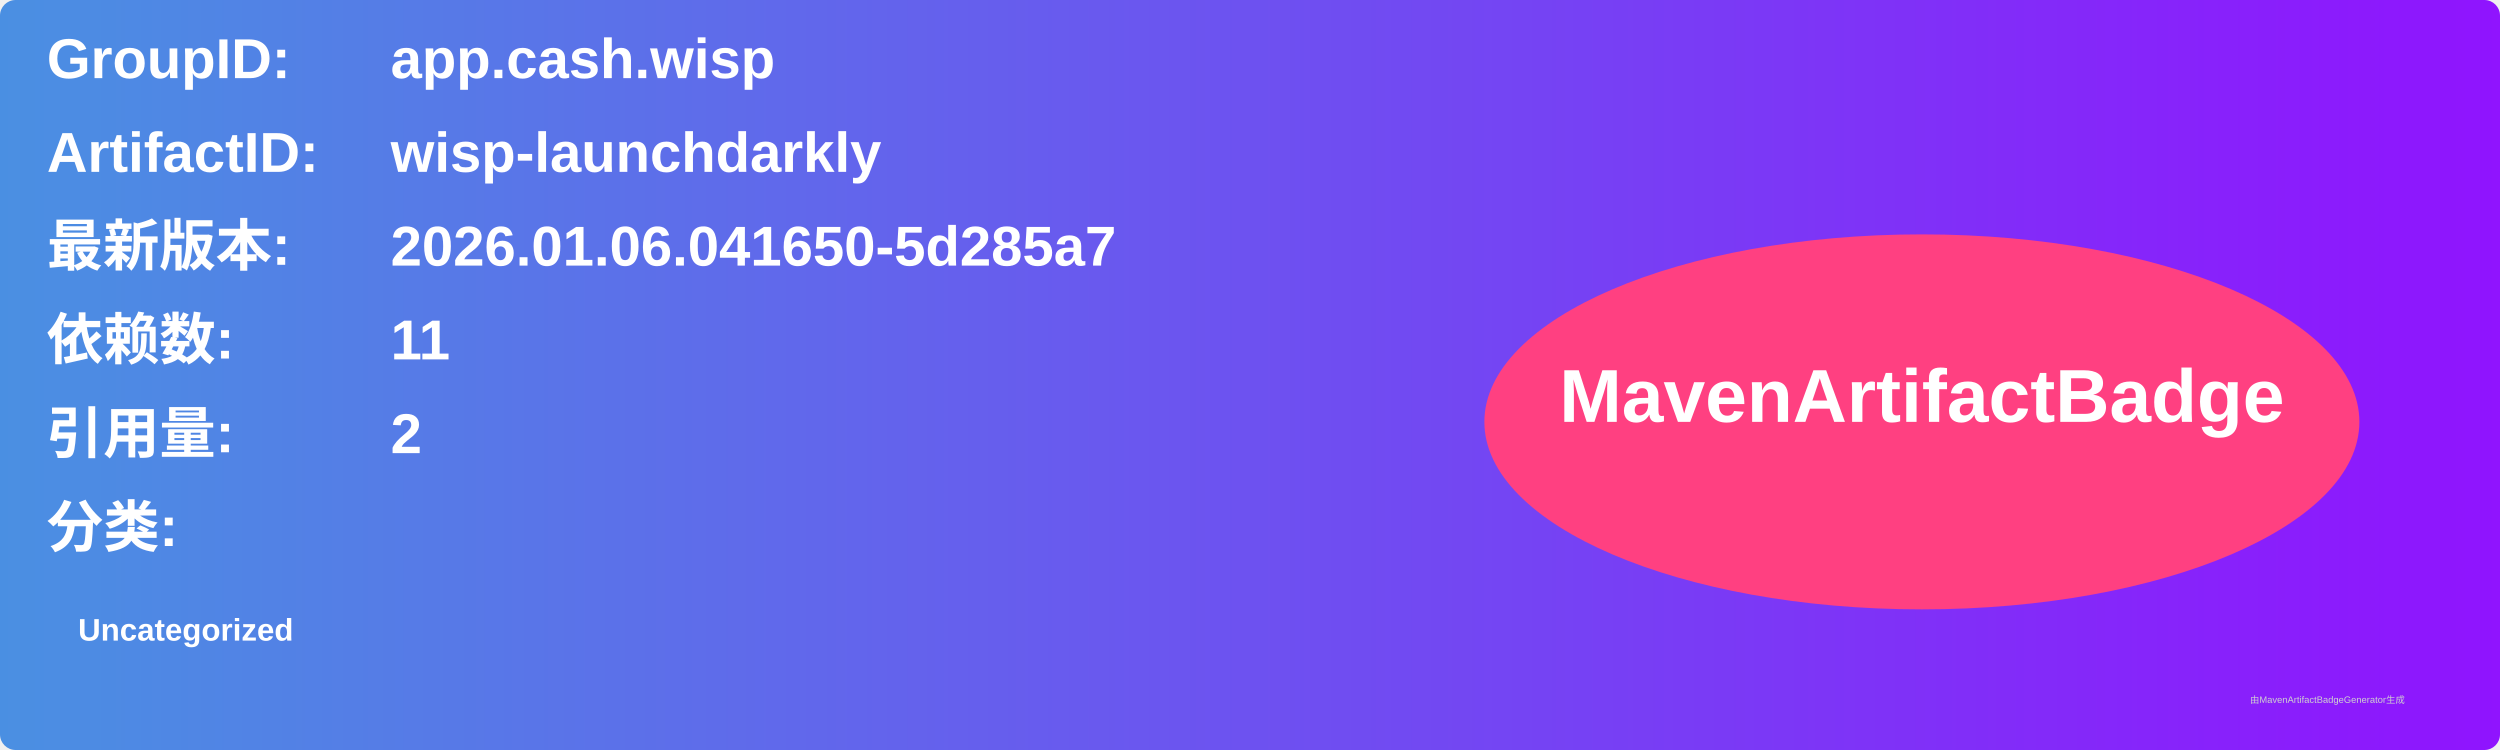
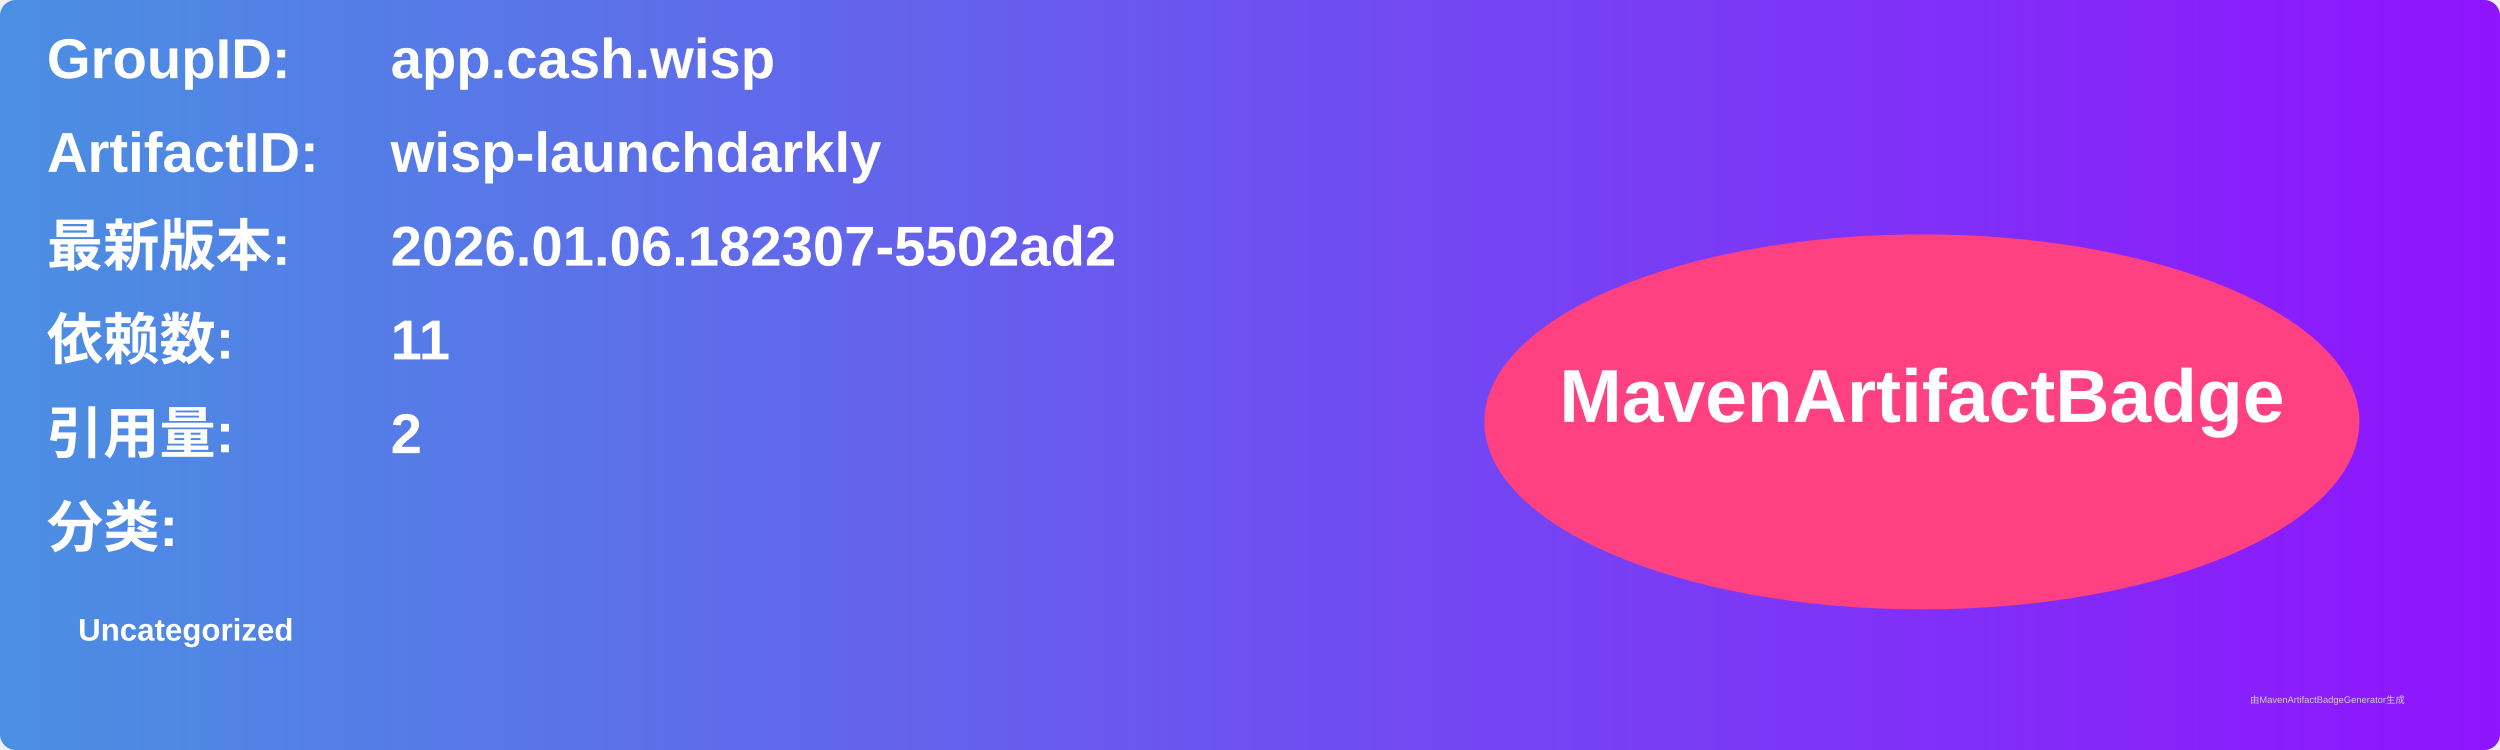
<svg xmlns="http://www.w3.org/2000/svg" width="800" height="240" viewBox="0 0 800 240">
  <linearGradient id="grad" x1="0%" y1="0%" x2="100%" y2="0%">
    <stop offset="0%" stop-color="#4a90e2" />
    <stop offset="100%" stop-color="#9013fe" />
  </linearGradient>
  <rect width="100%" height="100%" rx="5" ry="5" fill="url(#grad)" />
  <g transform="translate(15, 15)">
    <text x="0" y="10" font-family="Arial" font-size="18" fill="white" font-weight="bold" width="260">GroupID:</text>
    <text x="110" y="10" font-family="Arial" font-size="18" fill="white" font-weight="bold" width="460">app.cash.wisp</text>
    <text x="0" y="40" font-family="Arial" font-size="18" fill="white" font-weight="bold" width="260">ArtifactID:</text>
    <text x="110" y="40" font-family="Arial" font-size="18" fill="white" font-weight="bold" width="460">wisp-launchdarkly</text>
    <text x="0" y="70" font-family="Arial" font-size="18" fill="white" font-weight="bold">最新版本:</text>
    <text x="110" y="70" font-family="Arial" font-size="18" fill="white" font-weight="bold">
-       <tspan font-weight="bold">2026.01.06.041650-5d285a7</tspan>
+       <tspan font-weight="bold">2026.01.06.182307-5502ad2</tspan>
    </text>
    <text x="0" y="100" font-family="Arial" font-size="18" fill="white" font-weight="bold">依赖数: </text>
    <text x="110" y="100" font-family="Arial" font-size="18" fill="white">
      <tspan font-weight="bold">11</tspan>
    </text>
    <text x="0" y="130" font-family="Arial" font-size="18" fill="white" font-weight="bold">引用量: </text>
    <text x="110" y="130" font-family="Arial" font-size="18" fill="white">
      <tspan font-weight="bold">2</tspan>
    </text>
    <text x="0" y="160" font-family="Arial" font-size="18" fill="white" font-weight="bold">分类:</text>
    <text x="10" y="190" font-family="Arial" font-size="10" fill="white">
      <tspan font-weight="bold">Uncategorized</tspan>
    </text>
    <ellipse cx="600" cy="120" rx="140" ry="60" fill="#ff4081" />
    <text x="600" y="120" text-anchor="middle" font-family="Arial" font-size="24" fill="white" font-weight="bold">MavenArtifactBadge</text>
  </g>
  <text x="720" y="225" font-family="Arial" font-size="3" fill="#d0d0d0">由MavenArtifactBadgeGenerator生成</text>
</svg>
